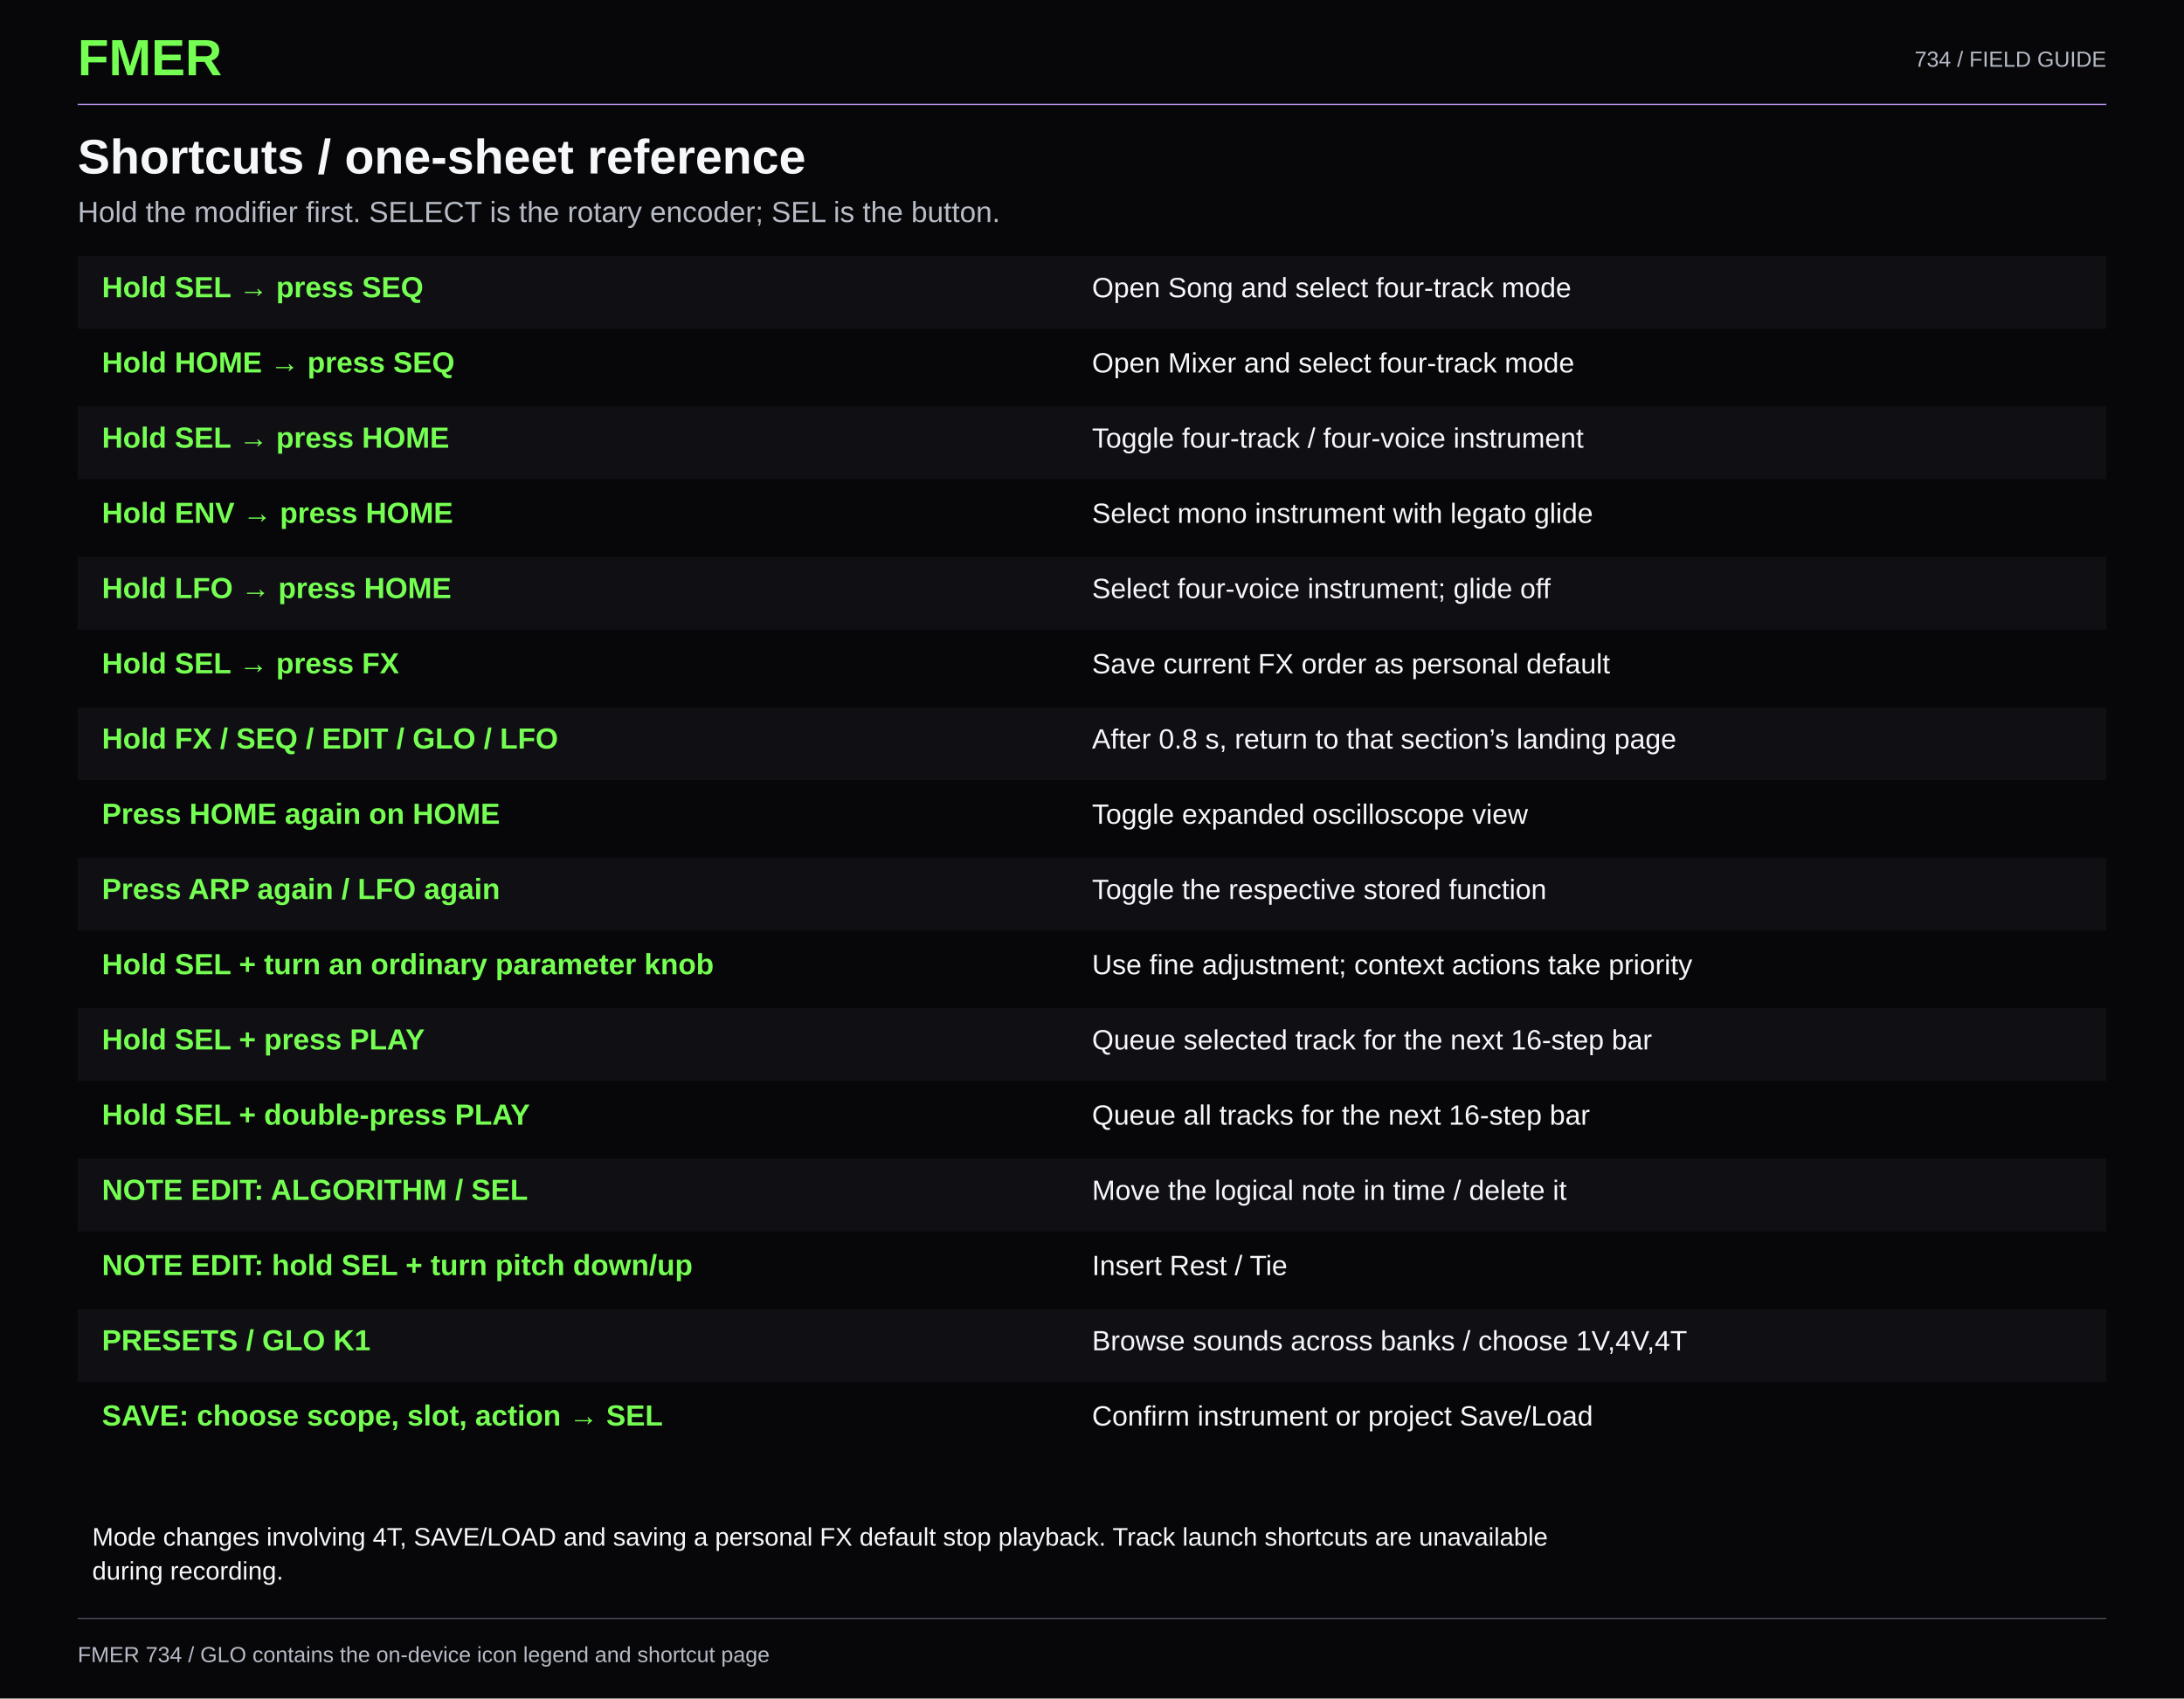
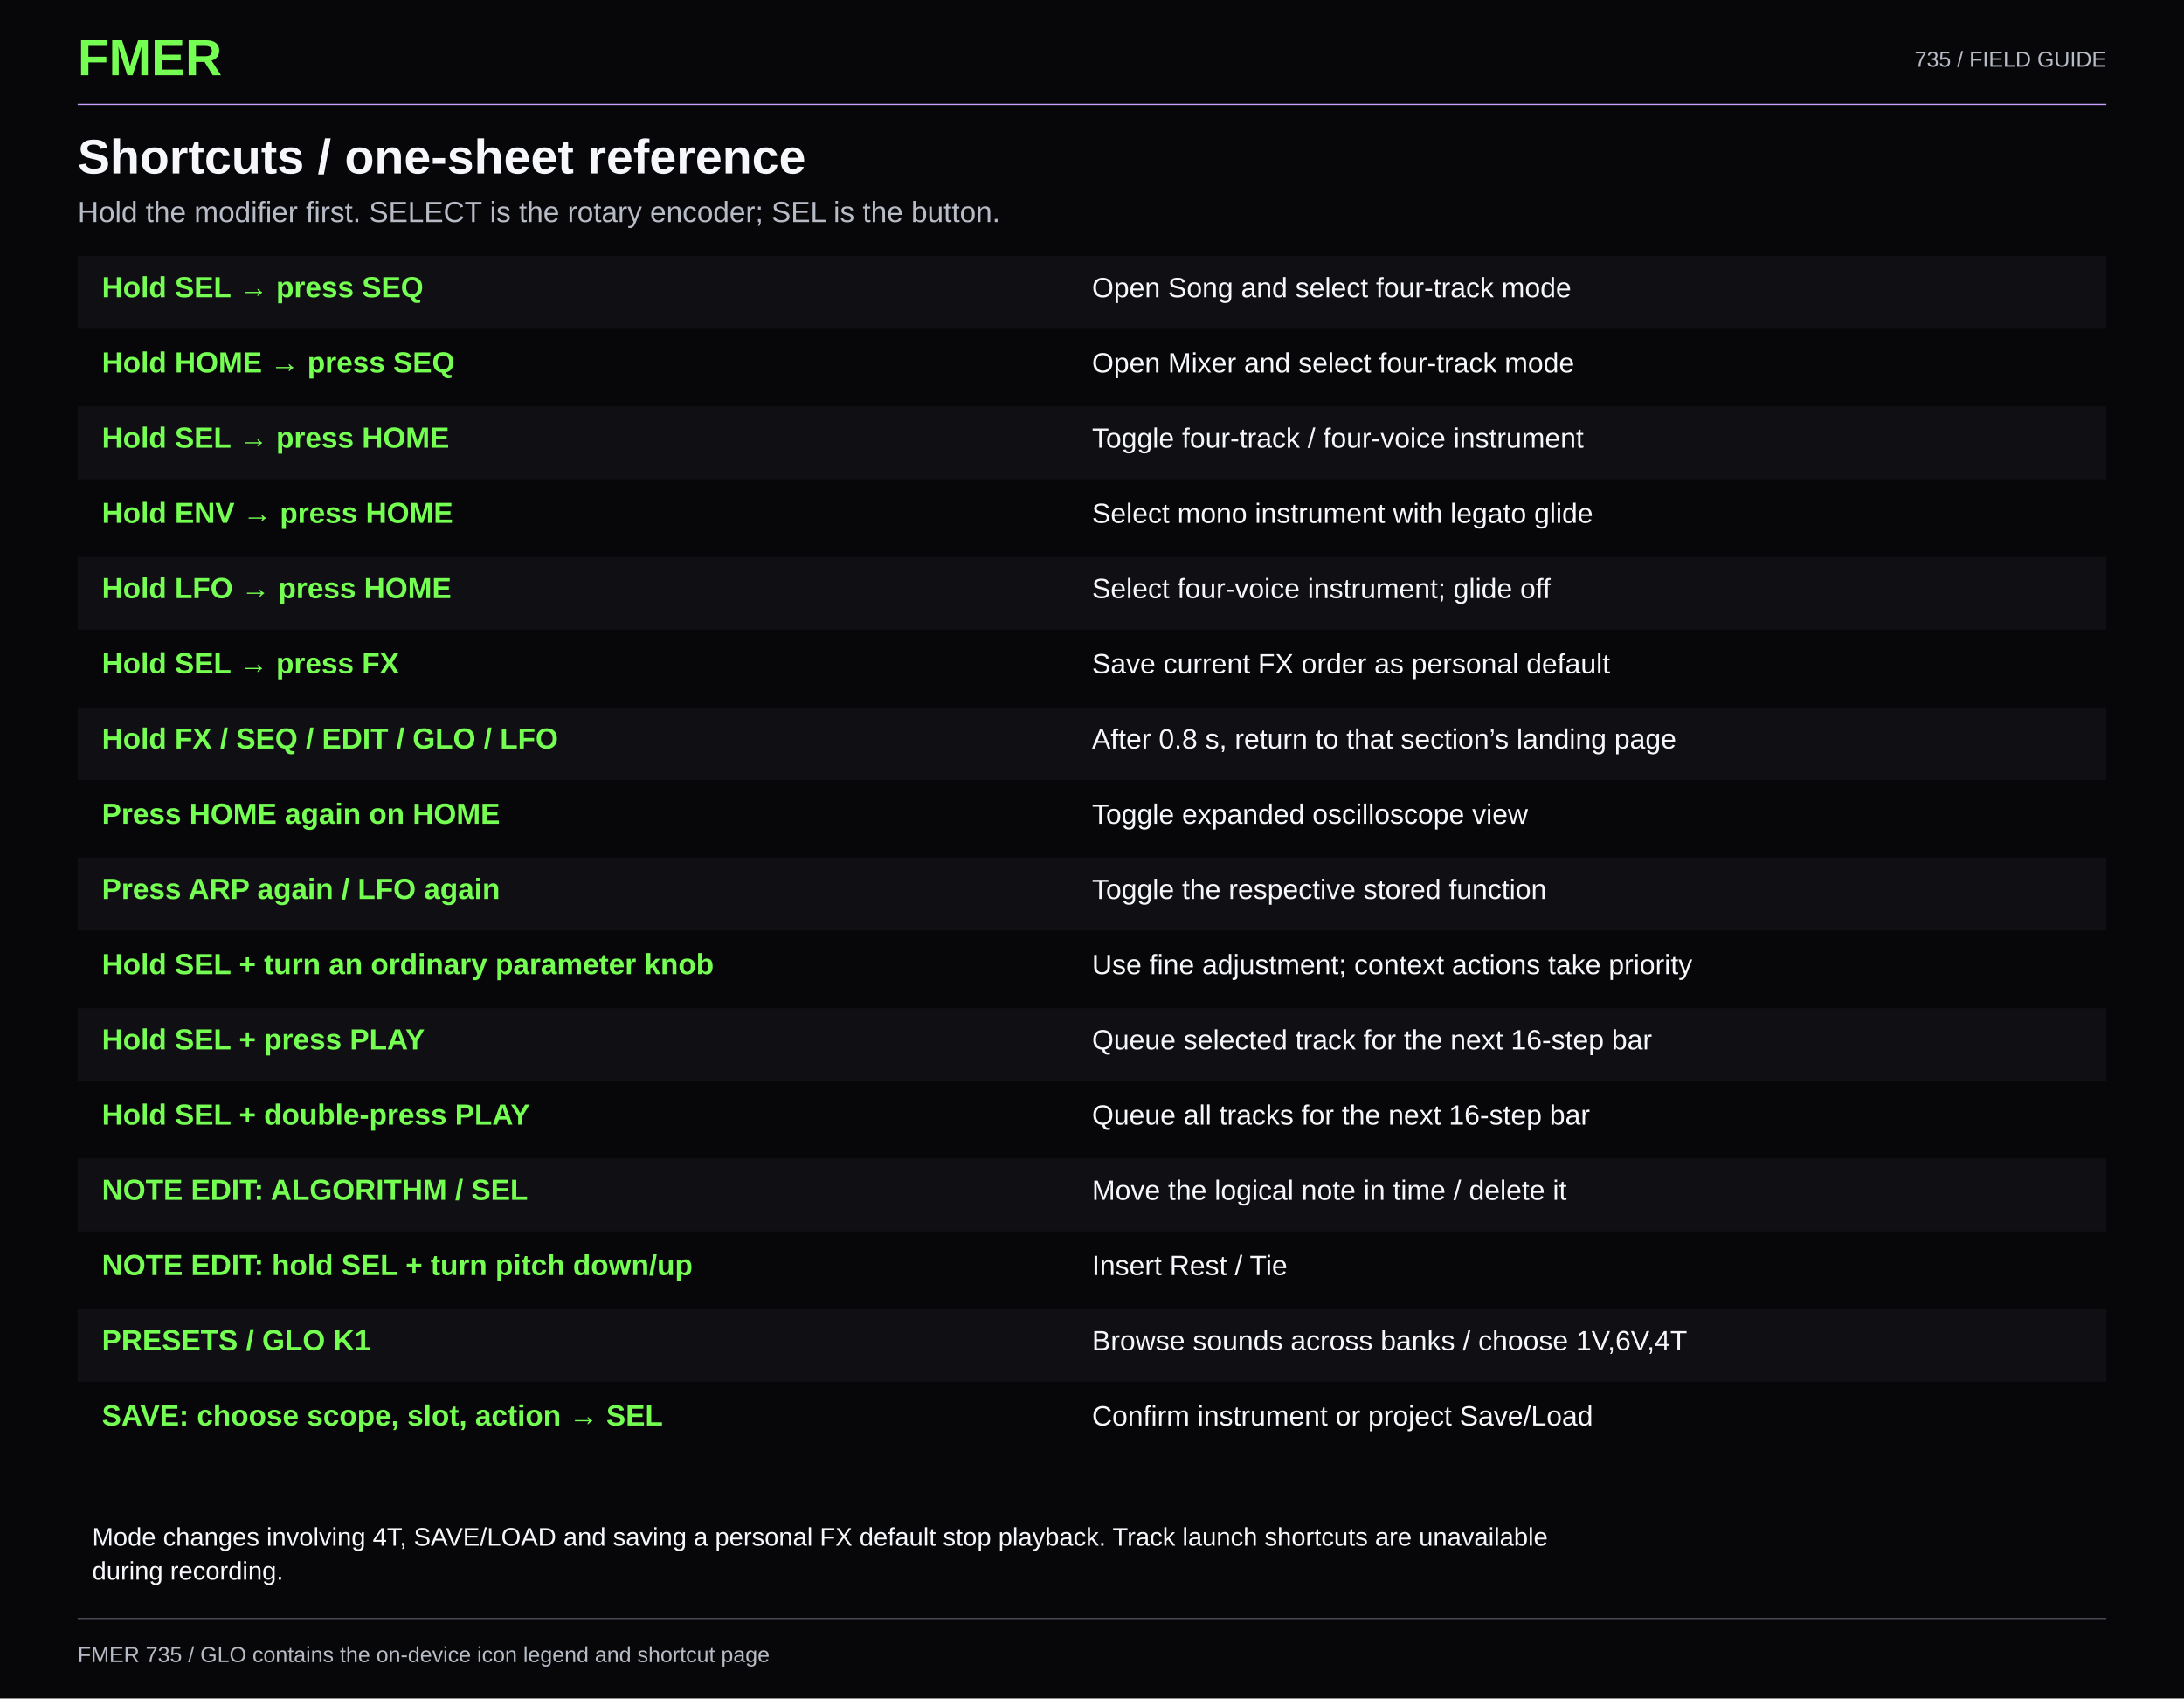
<svg xmlns="http://www.w3.org/2000/svg" width="1800" height="1400" viewBox="0 0 1800 1400" role="img">
  <defs>
    <marker id="arrow" markerWidth="8" markerHeight="8" refX="7" refY="4" orient="auto">
      <path d="M0 0L8 4L0 8" fill="#ff78d4" />
    </marker>
  </defs>
  <rect width="1800" height="1400" fill="#070709" />
  <g font-family="Segoe UI,Arial,sans-serif">
    <text x="64" y="62" font-size="42" fill="#76ff53" font-weight="800">FMER</text>
-     <text x="1736" text-anchor="end" y="55" font-size="18" fill="#b6bbc6" font-weight="400">734 / FIELD GUIDE</text>
+     <text x="1736" text-anchor="end" y="55" font-size="18" fill="#b6bbc6" font-weight="400">735 / FIELD GUIDE</text>
    <path d="M64 86H1736" stroke="#c9a0ff" />
    <text x="64" y="143" font-size="40" fill="#f5f7fa" font-weight="650">Shortcuts / one-sheet reference</text>
    <text x="64" y="183" font-size="24" fill="#b6bbc6" font-weight="400">Hold the modifier first. SELECT is the rotary encoder; SEL is the button.</text>
    <rect x="64" y="211" width="1672" height="60" fill="#101014" />
    <text x="84" y="245" font-size="24" fill="#76ff53" font-weight="600">Hold SEL → press SEQ</text>
    <text x="900" y="245" font-size="23" fill="#f5f7fa" font-weight="400">Open Song and select four-track mode</text>
    <text x="84" y="307" font-size="24" fill="#76ff53" font-weight="600">Hold HOME → press SEQ</text>
    <text x="900" y="307" font-size="23" fill="#f5f7fa" font-weight="400">Open Mixer and select four-track mode</text>
    <rect x="64" y="335" width="1672" height="60" fill="#101014" />
    <text x="84" y="369" font-size="24" fill="#76ff53" font-weight="600">Hold SEL → press HOME</text>
    <text x="900" y="369" font-size="23" fill="#f5f7fa" font-weight="400">Toggle four-track / four-voice instrument</text>
    <text x="84" y="431" font-size="24" fill="#76ff53" font-weight="600">Hold ENV → press HOME</text>
    <text x="900" y="431" font-size="23" fill="#f5f7fa" font-weight="400">Select mono instrument with legato glide</text>
    <rect x="64" y="459" width="1672" height="60" fill="#101014" />
    <text x="84" y="493" font-size="24" fill="#76ff53" font-weight="600">Hold LFO → press HOME</text>
    <text x="900" y="493" font-size="23" fill="#f5f7fa" font-weight="400">Select four-voice instrument; glide off</text>
    <text x="84" y="555" font-size="24" fill="#76ff53" font-weight="600">Hold SEL → press FX</text>
    <text x="900" y="555" font-size="23" fill="#f5f7fa" font-weight="400">Save current FX order as personal default</text>
    <rect x="64" y="583" width="1672" height="60" fill="#101014" />
    <text x="84" y="617" font-size="24" fill="#76ff53" font-weight="600">Hold FX / SEQ / EDIT / GLO / LFO</text>
    <text x="900" y="617" font-size="23" fill="#f5f7fa" font-weight="400">After 0.8 s, return to that section’s landing page</text>
    <text x="84" y="679" font-size="24" fill="#76ff53" font-weight="600">Press HOME again on HOME</text>
    <text x="900" y="679" font-size="23" fill="#f5f7fa" font-weight="400">Toggle expanded oscilloscope view</text>
    <rect x="64" y="707" width="1672" height="60" fill="#101014" />
    <text x="84" y="741" font-size="24" fill="#76ff53" font-weight="600">Press ARP again / LFO again</text>
    <text x="900" y="741" font-size="23" fill="#f5f7fa" font-weight="400">Toggle the respective stored function</text>
    <text x="84" y="803" font-size="24" fill="#76ff53" font-weight="600">Hold SEL + turn an ordinary parameter knob</text>
    <text x="900" y="803" font-size="23" fill="#f5f7fa" font-weight="400">Use fine adjustment; context actions take priority</text>
    <rect x="64" y="831" width="1672" height="60" fill="#101014" />
    <text x="84" y="865" font-size="24" fill="#76ff53" font-weight="600">Hold SEL + press PLAY</text>
    <text x="900" y="865" font-size="23" fill="#f5f7fa" font-weight="400">Queue selected track for the next 16-step bar</text>
    <text x="84" y="927" font-size="24" fill="#76ff53" font-weight="600">Hold SEL + double-press PLAY</text>
    <text x="900" y="927" font-size="23" fill="#f5f7fa" font-weight="400">Queue all tracks for the next 16-step bar</text>
    <rect x="64" y="955" width="1672" height="60" fill="#101014" />
    <text x="84" y="989" font-size="24" fill="#76ff53" font-weight="600">NOTE EDIT: ALGORITHM / SEL</text>
    <text x="900" y="989" font-size="23" fill="#f5f7fa" font-weight="400">Move the logical note in time / delete it</text>
    <text x="84" y="1051" font-size="24" fill="#76ff53" font-weight="600">NOTE EDIT: hold SEL + turn pitch down/up</text>
    <text x="900" y="1051" font-size="23" fill="#f5f7fa" font-weight="400">Insert Rest / Tie</text>
    <rect x="64" y="1079" width="1672" height="60" fill="#101014" />
    <text x="84" y="1113" font-size="24" fill="#76ff53" font-weight="600">PRESETS / GLO K1</text>
-     <text x="900" y="1113" font-size="23" fill="#f5f7fa" font-weight="400">Browse sounds across banks / choose 1V,4V,4T</text>
+     <text x="900" y="1113" font-size="23" fill="#f5f7fa" font-weight="400">Browse sounds across banks / choose 1V,6V,4T</text>
    <text x="84" y="1175" font-size="24" fill="#76ff53" font-weight="600">SAVE: choose scope, slot, action → SEL</text>
    <text x="900" y="1175" font-size="23" fill="#f5f7fa" font-weight="400">Confirm instrument or project Save/Load</text>
    <text x="76" y="1274" font-size="21" fill="#f5f7fa" font-weight="400">Mode changes involving 4T, SAVE/LOAD and saving a personal FX default stop playback. Track launch shortcuts are unavailable</text>
    <text x="76" y="1302" font-size="21" fill="#f5f7fa" font-weight="400">during recording.</text>
    <path d="M64 1334H1736" stroke="#4b4e5a" />
-     <text x="64" y="1370" font-size="18" fill="#b6bbc6" font-weight="400">FMER 734 / GLO contains the on-device icon legend and shortcut page</text>
+     <text x="64" y="1370" font-size="18" fill="#b6bbc6" font-weight="400">FMER 735 / GLO contains the on-device icon legend and shortcut page</text>
  </g>
</svg>
